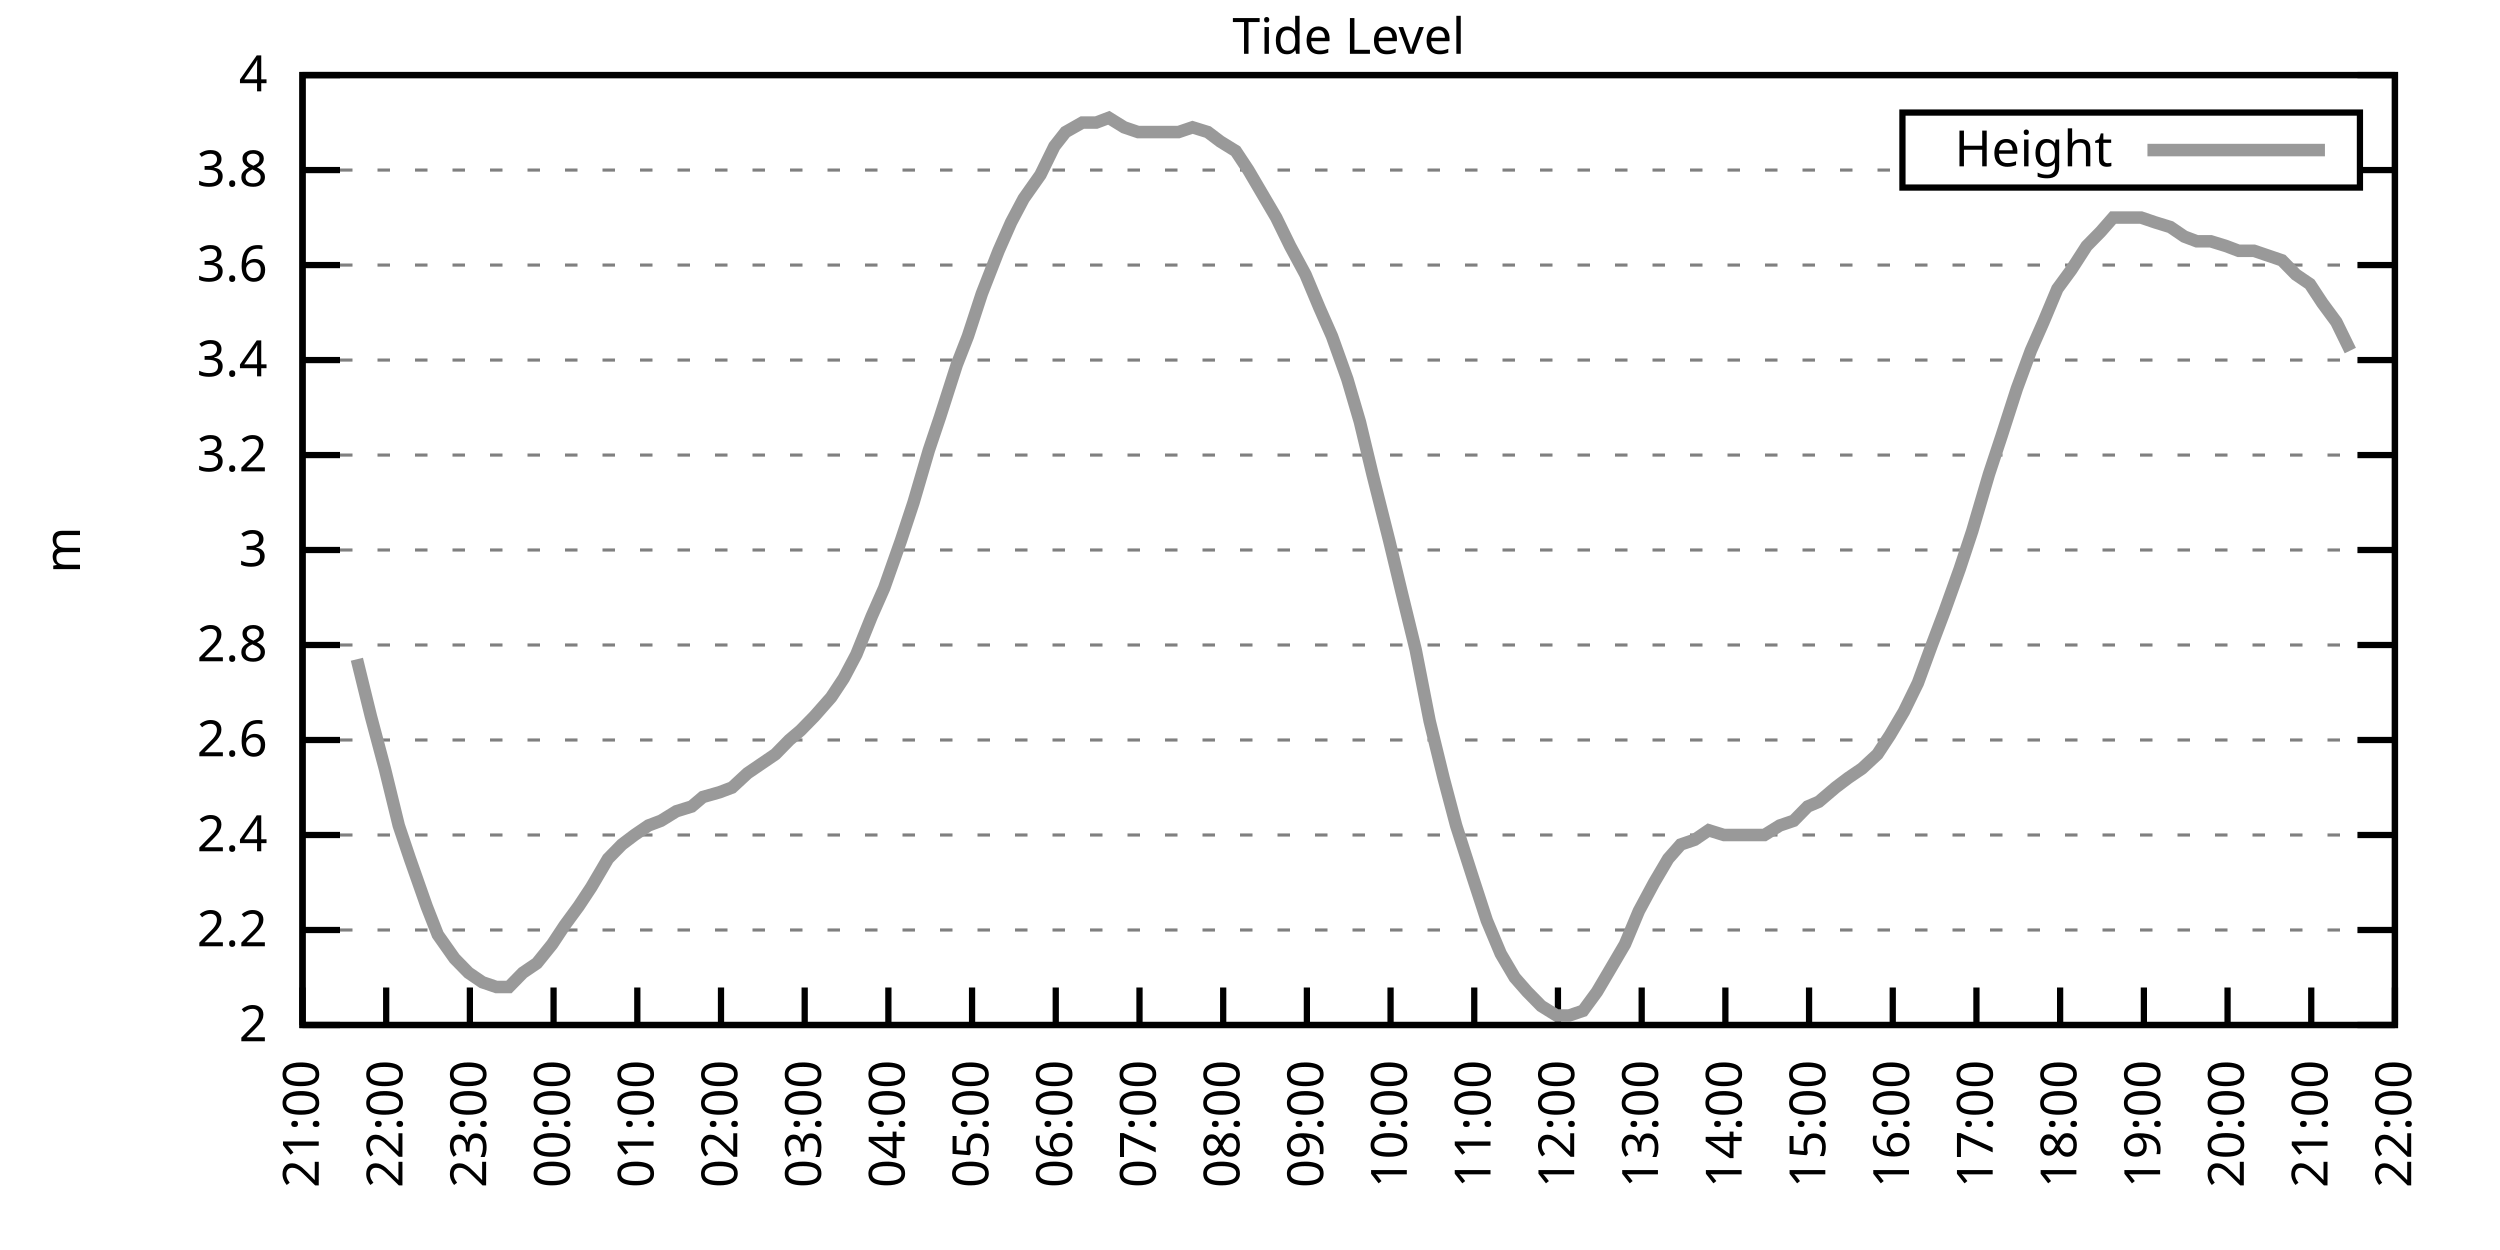
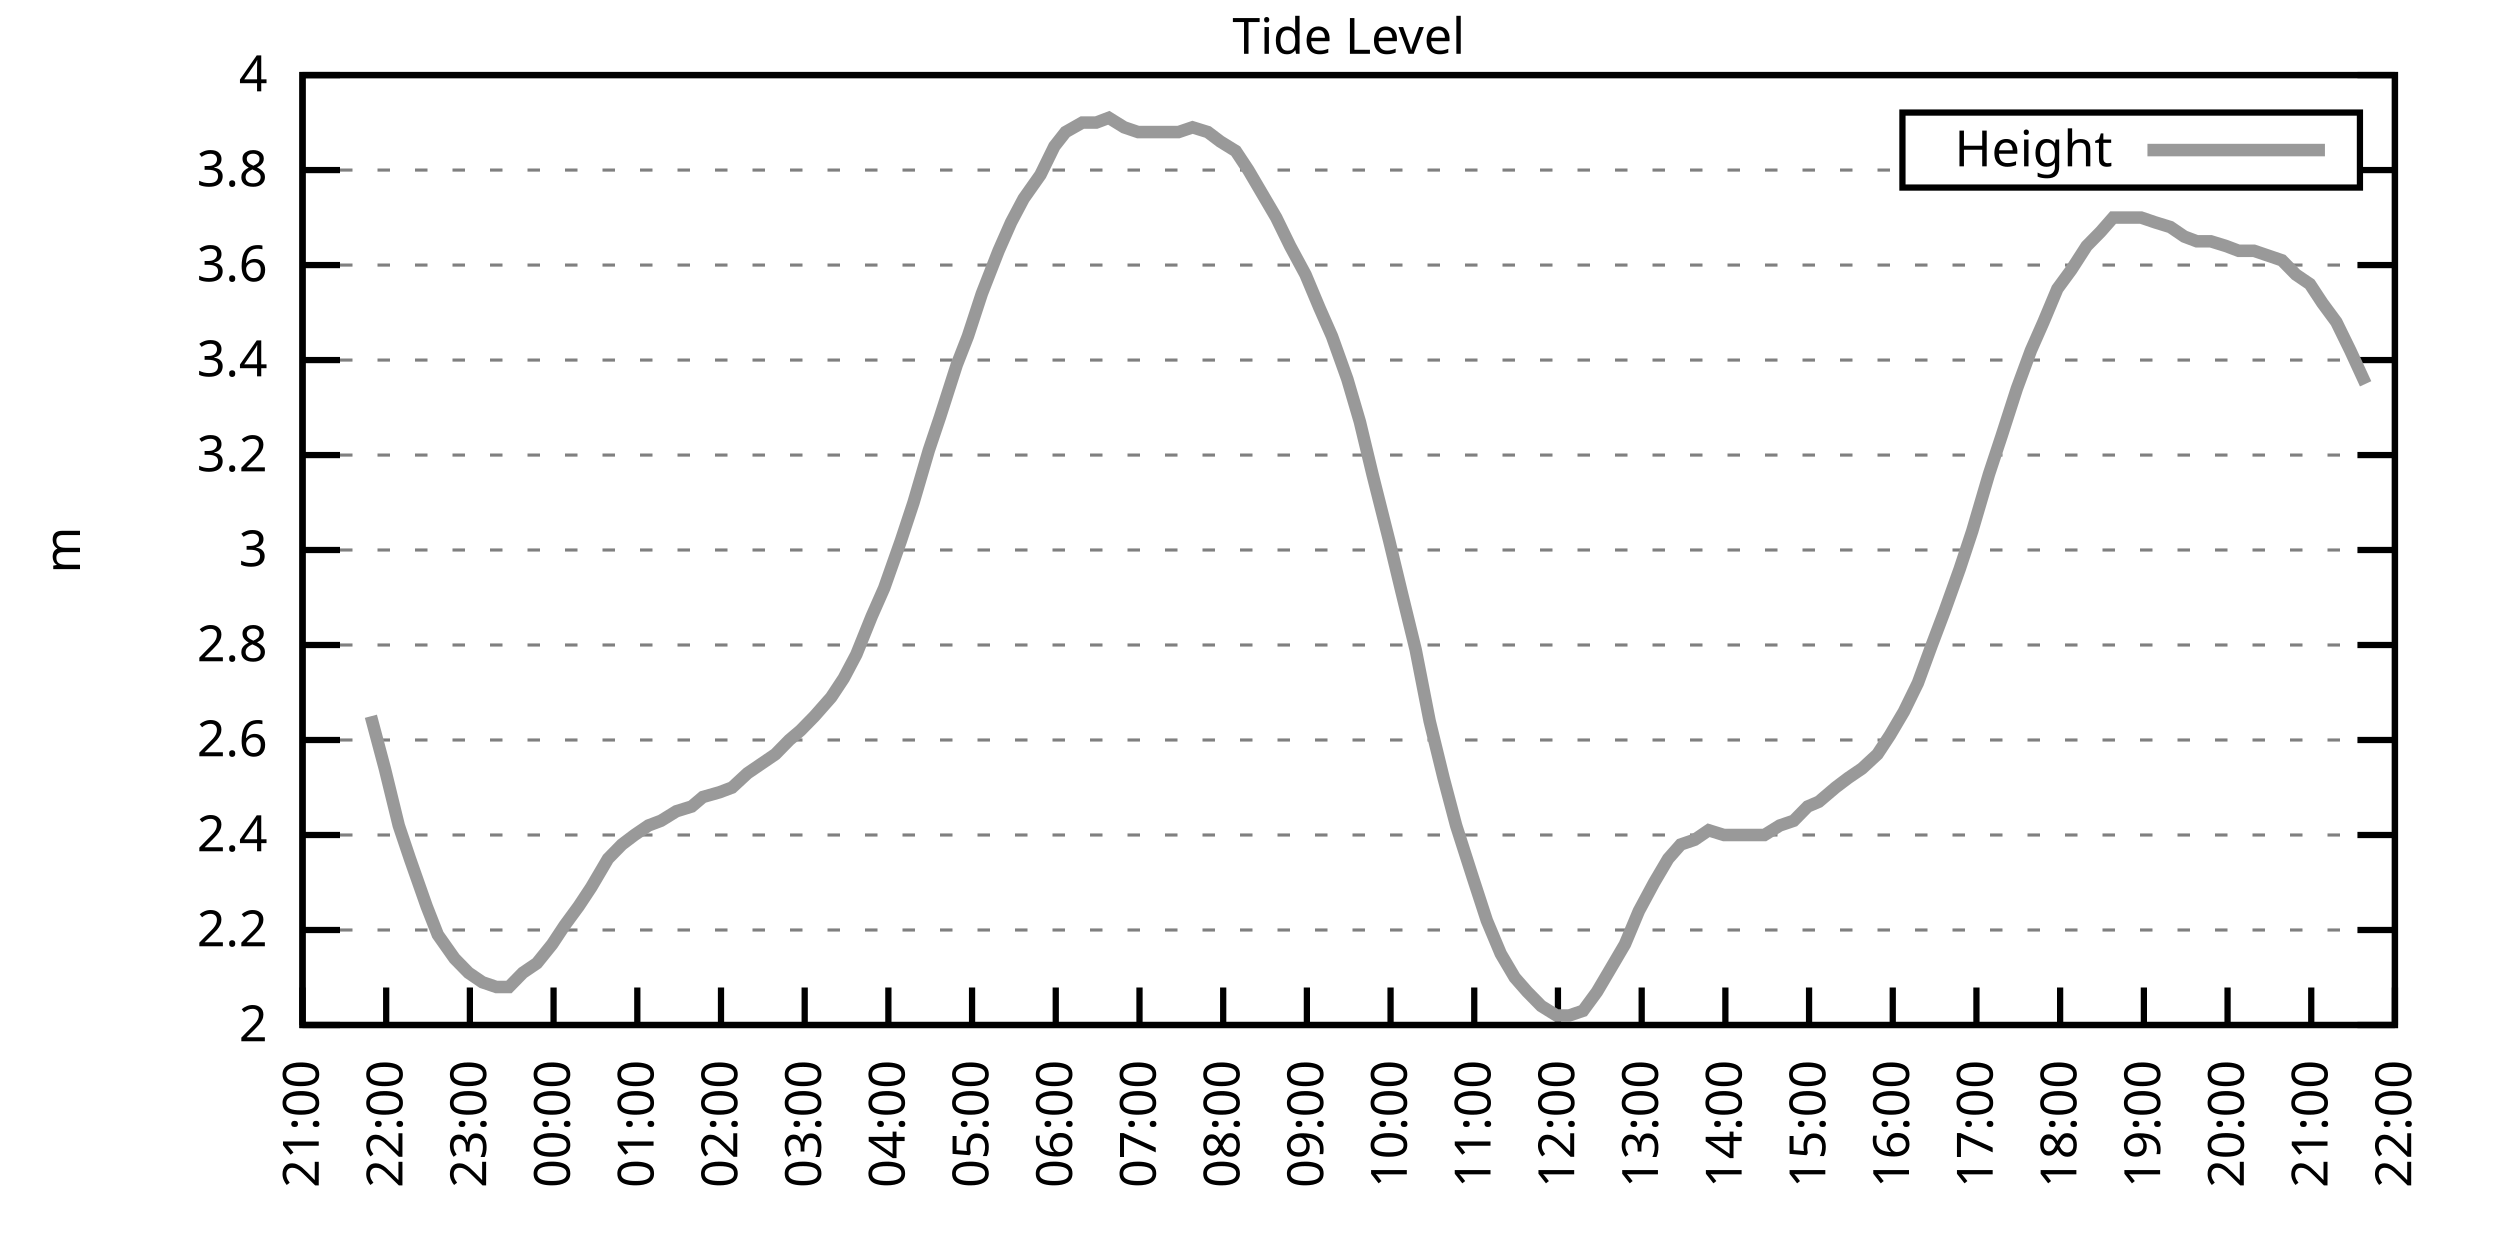
<svg xmlns="http://www.w3.org/2000/svg" xmlns:xlink="http://www.w3.org/1999/xlink" width="400" height="200" viewBox="0 0 400 200">
  <g id="gnuplot_canvas">
    <rect x="0" y="0" width="400" height="200" fill="none" />
    <defs>
      <circle id="gpDot" r="0.5" stroke-width="0.5" stroke="currentColor" />
      <path id="gpPt0" stroke-width="0.333" stroke="currentColor" d="M-1,0 h2 M0,-1 v2" />
      <path id="gpPt1" stroke-width="0.333" stroke="currentColor" d="M-1,-1 L1,1 M1,-1 L-1,1" />
      <path id="gpPt2" stroke-width="0.333" stroke="currentColor" d="M-1,0 L1,0 M0,-1 L0,1 M-1,-1 L1,1 M-1,1 L1,-1" />
      <rect id="gpPt3" stroke-width="0.333" stroke="currentColor" x="-1" y="-1" width="2" height="2" />
      <rect id="gpPt4" stroke-width="0.333" stroke="currentColor" fill="currentColor" x="-1" y="-1" width="2" height="2" />
      <circle id="gpPt5" stroke-width="0.333" stroke="currentColor" cx="0" cy="0" r="1" />
      <use xlink:href="#gpPt5" id="gpPt6" fill="currentColor" stroke="none" />
      <path id="gpPt7" stroke-width="0.333" stroke="currentColor" d="M0,-1.33 L-1.33,0.67 L1.33,0.67 z" />
      <use xlink:href="#gpPt7" id="gpPt8" fill="currentColor" stroke="none" />
      <use xlink:href="#gpPt7" id="gpPt9" stroke="currentColor" transform="rotate(180)" />
      <use xlink:href="#gpPt9" id="gpPt10" fill="currentColor" stroke="none" />
      <use xlink:href="#gpPt3" id="gpPt11" stroke="currentColor" transform="rotate(45)" />
      <use xlink:href="#gpPt11" id="gpPt12" fill="currentColor" stroke="none" />
      <path id="gpPt13" stroke-width="0.333" stroke="currentColor" d="M0,1.330 L1.265,0.411 L0.782,-1.067 L-0.782,-1.076 L-1.265,0.411 z" />
      <use xlink:href="#gpPt13" id="gpPt14" fill="currentColor" stroke="none" />
      <filter id="textbox" filterUnits="objectBoundingBox" x="0" y="0" height="1" width="1">
        <feFlood flood-color="white" flood-opacity="1" result="bgnd" />
        <feComposite in="SourceGraphic" in2="bgnd" operator="atop" />
      </filter>
      <filter id="greybox" filterUnits="objectBoundingBox" x="0" y="0" height="1" width="1">
        <feFlood flood-color="lightgrey" flood-opacity="1" result="grey" />
        <feComposite in="SourceGraphic" in2="grey" operator="atop" />
      </filter>
    </defs>
    <g fill="none" color="white" stroke="currentColor" stroke-width="1.00" stroke-linecap="butt" stroke-linejoin="miter">
</g>
    <g fill="none" color="black" stroke="currentColor" stroke-width="1.00" stroke-linecap="butt" stroke-linejoin="miter">
      <g stroke="none" shape-rendering="crispEdges">
        <polygon fill="rgb(255, 255, 255)" points="48.40,164.00 383.18,164.00 383.18,12.02 48.40,12.02 " />
      </g>
    </g>
    <g fill="none" color="black" stroke="currentColor" stroke-width="1.00" stroke-linecap="butt" stroke-linejoin="miter">
</g>
    <g fill="none" color="black" stroke="black" stroke-width="0.50" stroke-linecap="butt" stroke-linejoin="miter">
</g>
    <g fill="none" color="gray" stroke="currentColor" stroke-width="0.50" stroke-linecap="butt" stroke-linejoin="miter">
      <path stroke="gray" stroke-dasharray="2,4" class="gridline" d="M48.40,164.00 L383.19,164.00  " />
    </g>
    <g fill="none" color="gray" stroke="gray" stroke-width="1.00" stroke-linecap="butt" stroke-linejoin="miter">
</g>
    <g fill="none" color="black" stroke="currentColor" stroke-width="1.00" stroke-linecap="butt" stroke-linejoin="miter">
      <path stroke="black" d="M48.40,164.00 L54.40,164.00 M383.19,164.00 L377.19,164.00  " />
      <g transform="translate(42.80,166.60)" stroke="none" fill="black" font-family="Sans" font-size="8.00" text-anchor="end">
        <text>
          <tspan font-family="Sans"> 2</tspan>
        </text>
      </g>
    </g>
    <g fill="none" color="black" stroke="currentColor" stroke-width="1.00" stroke-linecap="butt" stroke-linejoin="miter">
</g>
    <g fill="none" color="black" stroke="black" stroke-width="0.50" stroke-linecap="butt" stroke-linejoin="miter">
</g>
    <g fill="none" color="gray" stroke="currentColor" stroke-width="0.50" stroke-linecap="butt" stroke-linejoin="miter">
      <path stroke="gray" stroke-dasharray="2,4" class="gridline" d="M48.40,148.80 L383.19,148.80  " />
    </g>
    <g fill="none" color="gray" stroke="gray" stroke-width="1.00" stroke-linecap="butt" stroke-linejoin="miter">
</g>
    <g fill="none" color="black" stroke="currentColor" stroke-width="1.00" stroke-linecap="butt" stroke-linejoin="miter">
      <path stroke="black" d="M48.40,148.80 L54.40,148.80 M383.19,148.80 L377.19,148.80  " />
      <g transform="translate(42.80,151.40)" stroke="none" fill="black" font-family="Sans" font-size="8.00" text-anchor="end">
        <text>
          <tspan font-family="Sans"> 2.2</tspan>
        </text>
      </g>
    </g>
    <g fill="none" color="black" stroke="currentColor" stroke-width="1.00" stroke-linecap="butt" stroke-linejoin="miter">
</g>
    <g fill="none" color="black" stroke="black" stroke-width="0.50" stroke-linecap="butt" stroke-linejoin="miter">
</g>
    <g fill="none" color="gray" stroke="currentColor" stroke-width="0.50" stroke-linecap="butt" stroke-linejoin="miter">
      <path stroke="gray" stroke-dasharray="2,4" class="gridline" d="M48.40,133.60 L383.19,133.60  " />
    </g>
    <g fill="none" color="gray" stroke="gray" stroke-width="1.00" stroke-linecap="butt" stroke-linejoin="miter">
</g>
    <g fill="none" color="black" stroke="currentColor" stroke-width="1.00" stroke-linecap="butt" stroke-linejoin="miter">
      <path stroke="black" d="M48.40,133.60 L54.40,133.60 M383.19,133.60 L377.19,133.60  " />
      <g transform="translate(42.80,136.20)" stroke="none" fill="black" font-family="Sans" font-size="8.00" text-anchor="end">
        <text>
          <tspan font-family="Sans"> 2.4</tspan>
        </text>
      </g>
    </g>
    <g fill="none" color="black" stroke="currentColor" stroke-width="1.00" stroke-linecap="butt" stroke-linejoin="miter">
</g>
    <g fill="none" color="black" stroke="black" stroke-width="0.50" stroke-linecap="butt" stroke-linejoin="miter">
</g>
    <g fill="none" color="gray" stroke="currentColor" stroke-width="0.50" stroke-linecap="butt" stroke-linejoin="miter">
      <path stroke="gray" stroke-dasharray="2,4" class="gridline" d="M48.40,118.40 L383.19,118.40  " />
    </g>
    <g fill="none" color="gray" stroke="gray" stroke-width="1.00" stroke-linecap="butt" stroke-linejoin="miter">
</g>
    <g fill="none" color="black" stroke="currentColor" stroke-width="1.00" stroke-linecap="butt" stroke-linejoin="miter">
      <path stroke="black" d="M48.40,118.40 L54.40,118.40 M383.19,118.40 L377.19,118.40  " />
      <g transform="translate(42.80,121.00)" stroke="none" fill="black" font-family="Sans" font-size="8.00" text-anchor="end">
        <text>
          <tspan font-family="Sans"> 2.6</tspan>
        </text>
      </g>
    </g>
    <g fill="none" color="black" stroke="currentColor" stroke-width="1.00" stroke-linecap="butt" stroke-linejoin="miter">
</g>
    <g fill="none" color="black" stroke="black" stroke-width="0.50" stroke-linecap="butt" stroke-linejoin="miter">
</g>
    <g fill="none" color="gray" stroke="currentColor" stroke-width="0.50" stroke-linecap="butt" stroke-linejoin="miter">
      <path stroke="gray" stroke-dasharray="2,4" class="gridline" d="M48.40,103.20 L383.19,103.20  " />
    </g>
    <g fill="none" color="gray" stroke="gray" stroke-width="1.00" stroke-linecap="butt" stroke-linejoin="miter">
</g>
    <g fill="none" color="black" stroke="currentColor" stroke-width="1.00" stroke-linecap="butt" stroke-linejoin="miter">
      <path stroke="black" d="M48.40,103.20 L54.40,103.20 M383.19,103.20 L377.19,103.20  " />
      <g transform="translate(42.80,105.80)" stroke="none" fill="black" font-family="Sans" font-size="8.00" text-anchor="end">
        <text>
          <tspan font-family="Sans"> 2.8</tspan>
        </text>
      </g>
    </g>
    <g fill="none" color="black" stroke="currentColor" stroke-width="1.00" stroke-linecap="butt" stroke-linejoin="miter">
</g>
    <g fill="none" color="black" stroke="black" stroke-width="0.50" stroke-linecap="butt" stroke-linejoin="miter">
</g>
    <g fill="none" color="gray" stroke="currentColor" stroke-width="0.50" stroke-linecap="butt" stroke-linejoin="miter">
      <path stroke="gray" stroke-dasharray="2,4" class="gridline" d="M48.40,88.00 L383.19,88.00  " />
    </g>
    <g fill="none" color="gray" stroke="gray" stroke-width="1.00" stroke-linecap="butt" stroke-linejoin="miter">
</g>
    <g fill="none" color="black" stroke="currentColor" stroke-width="1.00" stroke-linecap="butt" stroke-linejoin="miter">
      <path stroke="black" d="M48.40,88.00 L54.40,88.00 M383.19,88.00 L377.19,88.00  " />
      <g transform="translate(42.80,90.60)" stroke="none" fill="black" font-family="Sans" font-size="8.00" text-anchor="end">
        <text>
          <tspan font-family="Sans"> 3</tspan>
        </text>
      </g>
    </g>
    <g fill="none" color="black" stroke="currentColor" stroke-width="1.00" stroke-linecap="butt" stroke-linejoin="miter">
</g>
    <g fill="none" color="black" stroke="black" stroke-width="0.50" stroke-linecap="butt" stroke-linejoin="miter">
</g>
    <g fill="none" color="gray" stroke="currentColor" stroke-width="0.50" stroke-linecap="butt" stroke-linejoin="miter">
      <path stroke="gray" stroke-dasharray="2,4" class="gridline" d="M48.40,72.81 L383.19,72.81  " />
    </g>
    <g fill="none" color="gray" stroke="gray" stroke-width="1.00" stroke-linecap="butt" stroke-linejoin="miter">
</g>
    <g fill="none" color="black" stroke="currentColor" stroke-width="1.00" stroke-linecap="butt" stroke-linejoin="miter">
      <path stroke="black" d="M48.40,72.81 L54.40,72.81 M383.19,72.81 L377.19,72.81  " />
      <g transform="translate(42.80,75.41)" stroke="none" fill="black" font-family="Sans" font-size="8.00" text-anchor="end">
        <text>
          <tspan font-family="Sans"> 3.2</tspan>
        </text>
      </g>
    </g>
    <g fill="none" color="black" stroke="currentColor" stroke-width="1.00" stroke-linecap="butt" stroke-linejoin="miter">
</g>
    <g fill="none" color="black" stroke="black" stroke-width="0.50" stroke-linecap="butt" stroke-linejoin="miter">
</g>
    <g fill="none" color="gray" stroke="currentColor" stroke-width="0.50" stroke-linecap="butt" stroke-linejoin="miter">
      <path stroke="gray" stroke-dasharray="2,4" class="gridline" d="M48.40,57.61 L383.19,57.61  " />
    </g>
    <g fill="none" color="gray" stroke="gray" stroke-width="1.00" stroke-linecap="butt" stroke-linejoin="miter">
</g>
    <g fill="none" color="black" stroke="currentColor" stroke-width="1.00" stroke-linecap="butt" stroke-linejoin="miter">
      <path stroke="black" d="M48.40,57.61 L54.40,57.61 M383.19,57.61 L377.19,57.61  " />
      <g transform="translate(42.80,60.21)" stroke="none" fill="black" font-family="Sans" font-size="8.00" text-anchor="end">
        <text>
          <tspan font-family="Sans"> 3.4</tspan>
        </text>
      </g>
    </g>
    <g fill="none" color="black" stroke="currentColor" stroke-width="1.00" stroke-linecap="butt" stroke-linejoin="miter">
</g>
    <g fill="none" color="black" stroke="black" stroke-width="0.50" stroke-linecap="butt" stroke-linejoin="miter">
</g>
    <g fill="none" color="gray" stroke="currentColor" stroke-width="0.50" stroke-linecap="butt" stroke-linejoin="miter">
      <path stroke="gray" stroke-dasharray="2,4" class="gridline" d="M48.40,42.41 L383.19,42.41  " />
    </g>
    <g fill="none" color="gray" stroke="gray" stroke-width="1.00" stroke-linecap="butt" stroke-linejoin="miter">
</g>
    <g fill="none" color="black" stroke="currentColor" stroke-width="1.00" stroke-linecap="butt" stroke-linejoin="miter">
      <path stroke="black" d="M48.40,42.41 L54.40,42.41 M383.19,42.41 L377.19,42.41  " />
      <g transform="translate(42.80,45.01)" stroke="none" fill="black" font-family="Sans" font-size="8.00" text-anchor="end">
        <text>
          <tspan font-family="Sans"> 3.6</tspan>
        </text>
      </g>
    </g>
    <g fill="none" color="black" stroke="currentColor" stroke-width="1.00" stroke-linecap="butt" stroke-linejoin="miter">
</g>
    <g fill="none" color="black" stroke="black" stroke-width="0.50" stroke-linecap="butt" stroke-linejoin="miter">
</g>
    <g fill="none" color="gray" stroke="currentColor" stroke-width="0.50" stroke-linecap="butt" stroke-linejoin="miter">
      <path stroke="gray" stroke-dasharray="2,4" class="gridline" d="M48.40,27.21 L304.39,27.21 M377.59,27.21 L383.19,27.21  " />
    </g>
    <g fill="none" color="gray" stroke="gray" stroke-width="1.00" stroke-linecap="butt" stroke-linejoin="miter">
</g>
    <g fill="none" color="black" stroke="currentColor" stroke-width="1.00" stroke-linecap="butt" stroke-linejoin="miter">
      <path stroke="black" d="M48.40,27.21 L54.40,27.21 M383.19,27.21 L377.19,27.21  " />
      <g transform="translate(42.80,29.81)" stroke="none" fill="black" font-family="Sans" font-size="8.00" text-anchor="end">
        <text>
          <tspan font-family="Sans"> 3.8</tspan>
        </text>
      </g>
    </g>
    <g fill="none" color="black" stroke="currentColor" stroke-width="1.00" stroke-linecap="butt" stroke-linejoin="miter">
</g>
    <g fill="none" color="black" stroke="black" stroke-width="0.50" stroke-linecap="butt" stroke-linejoin="miter">
</g>
    <g fill="none" color="gray" stroke="currentColor" stroke-width="0.50" stroke-linecap="butt" stroke-linejoin="miter">
      <path stroke="gray" stroke-dasharray="2,4" class="gridline" d="M48.40,12.01 L383.19,12.01  " />
    </g>
    <g fill="none" color="gray" stroke="gray" stroke-width="1.00" stroke-linecap="butt" stroke-linejoin="miter">
</g>
    <g fill="none" color="black" stroke="currentColor" stroke-width="1.00" stroke-linecap="butt" stroke-linejoin="miter">
      <path stroke="black" d="M48.40,12.01 L54.40,12.01 M383.19,12.01 L377.19,12.01  " />
      <g transform="translate(42.80,14.61)" stroke="none" fill="black" font-family="Sans" font-size="8.00" text-anchor="end">
        <text>
          <tspan font-family="Sans"> 4</tspan>
        </text>
      </g>
    </g>
    <g fill="none" color="black" stroke="currentColor" stroke-width="1.00" stroke-linecap="butt" stroke-linejoin="miter">
      <path stroke="black" d="M48.40,164.00 L48.40,158.00  " />
      <g transform="translate(51.00,169.60) rotate(270.00)" stroke="none" fill="black" font-family="Sans" font-size="8.00" text-anchor="end">
        <text>
          <tspan font-family="Sans">21:00</tspan>
        </text>
      </g>
    </g>
    <g fill="none" color="black" stroke="currentColor" stroke-width="1.00" stroke-linecap="butt" stroke-linejoin="miter">
      <path stroke="black" d="M61.79,164.00 L61.79,158.00  " />
      <g transform="translate(64.39,169.60) rotate(270.00)" stroke="none" fill="black" font-family="Sans" font-size="8.00" text-anchor="end">
        <text>
          <tspan font-family="Sans">22:00</tspan>
        </text>
      </g>
    </g>
    <g fill="none" color="black" stroke="currentColor" stroke-width="1.00" stroke-linecap="butt" stroke-linejoin="miter">
      <path stroke="black" d="M75.18,164.00 L75.18,158.00  " />
      <g transform="translate(77.78,169.60) rotate(270.00)" stroke="none" fill="black" font-family="Sans" font-size="8.00" text-anchor="end">
        <text>
          <tspan font-family="Sans">23:00</tspan>
        </text>
      </g>
    </g>
    <g fill="none" color="black" stroke="currentColor" stroke-width="1.00" stroke-linecap="butt" stroke-linejoin="miter">
      <path stroke="black" d="M88.57,164.00 L88.57,158.00  " />
      <g transform="translate(91.17,169.60) rotate(270.00)" stroke="none" fill="black" font-family="Sans" font-size="8.00" text-anchor="end">
        <text>
          <tspan font-family="Sans">00:00</tspan>
        </text>
      </g>
    </g>
    <g fill="none" color="black" stroke="currentColor" stroke-width="1.00" stroke-linecap="butt" stroke-linejoin="miter">
      <path stroke="black" d="M101.97,164.00 L101.97,158.00  " />
      <g transform="translate(104.57,169.60) rotate(270.00)" stroke="none" fill="black" font-family="Sans" font-size="8.00" text-anchor="end">
        <text>
          <tspan font-family="Sans">01:00</tspan>
        </text>
      </g>
    </g>
    <g fill="none" color="black" stroke="currentColor" stroke-width="1.00" stroke-linecap="butt" stroke-linejoin="miter">
      <path stroke="black" d="M115.36,164.00 L115.36,158.00  " />
      <g transform="translate(117.96,169.60) rotate(270.00)" stroke="none" fill="black" font-family="Sans" font-size="8.00" text-anchor="end">
        <text>
          <tspan font-family="Sans">02:00</tspan>
        </text>
      </g>
    </g>
    <g fill="none" color="black" stroke="currentColor" stroke-width="1.00" stroke-linecap="butt" stroke-linejoin="miter">
      <path stroke="black" d="M128.75,164.00 L128.75,158.00  " />
      <g transform="translate(131.35,169.60) rotate(270.00)" stroke="none" fill="black" font-family="Sans" font-size="8.00" text-anchor="end">
        <text>
          <tspan font-family="Sans">03:00</tspan>
        </text>
      </g>
    </g>
    <g fill="none" color="black" stroke="currentColor" stroke-width="1.00" stroke-linecap="butt" stroke-linejoin="miter">
      <path stroke="black" d="M142.14,164.00 L142.14,158.00  " />
      <g transform="translate(144.74,169.60) rotate(270.00)" stroke="none" fill="black" font-family="Sans" font-size="8.00" text-anchor="end">
        <text>
          <tspan font-family="Sans">04:00</tspan>
        </text>
      </g>
    </g>
    <g fill="none" color="black" stroke="currentColor" stroke-width="1.00" stroke-linecap="butt" stroke-linejoin="miter">
      <path stroke="black" d="M155.53,164.00 L155.53,158.00  " />
      <g transform="translate(158.13,169.60) rotate(270.00)" stroke="none" fill="black" font-family="Sans" font-size="8.00" text-anchor="end">
        <text>
          <tspan font-family="Sans">05:00</tspan>
        </text>
      </g>
    </g>
    <g fill="none" color="black" stroke="currentColor" stroke-width="1.00" stroke-linecap="butt" stroke-linejoin="miter">
      <path stroke="black" d="M168.92,164.00 L168.92,158.00  " />
      <g transform="translate(171.52,169.60) rotate(270.00)" stroke="none" fill="black" font-family="Sans" font-size="8.00" text-anchor="end">
        <text>
          <tspan font-family="Sans">06:00</tspan>
        </text>
      </g>
    </g>
    <g fill="none" color="black" stroke="currentColor" stroke-width="1.00" stroke-linecap="butt" stroke-linejoin="miter">
      <path stroke="black" d="M182.32,164.00 L182.32,158.00  " />
      <g transform="translate(184.92,169.60) rotate(270.00)" stroke="none" fill="black" font-family="Sans" font-size="8.00" text-anchor="end">
        <text>
          <tspan font-family="Sans">07:00</tspan>
        </text>
      </g>
    </g>
    <g fill="none" color="black" stroke="currentColor" stroke-width="1.00" stroke-linecap="butt" stroke-linejoin="miter">
      <path stroke="black" d="M195.71,164.00 L195.71,158.00  " />
      <g transform="translate(198.31,169.60) rotate(270.00)" stroke="none" fill="black" font-family="Sans" font-size="8.00" text-anchor="end">
        <text>
          <tspan font-family="Sans">08:00</tspan>
        </text>
      </g>
    </g>
    <g fill="none" color="black" stroke="currentColor" stroke-width="1.00" stroke-linecap="butt" stroke-linejoin="miter">
      <path stroke="black" d="M209.10,164.00 L209.10,158.00  " />
      <g transform="translate(211.70,169.60) rotate(270.00)" stroke="none" fill="black" font-family="Sans" font-size="8.00" text-anchor="end">
        <text>
          <tspan font-family="Sans">09:00</tspan>
        </text>
      </g>
    </g>
    <g fill="none" color="black" stroke="currentColor" stroke-width="1.00" stroke-linecap="butt" stroke-linejoin="miter">
      <path stroke="black" d="M222.49,164.00 L222.49,158.00  " />
      <g transform="translate(225.09,169.60) rotate(270.00)" stroke="none" fill="black" font-family="Sans" font-size="8.00" text-anchor="end">
        <text>
          <tspan font-family="Sans">10:00</tspan>
        </text>
      </g>
    </g>
    <g fill="none" color="black" stroke="currentColor" stroke-width="1.00" stroke-linecap="butt" stroke-linejoin="miter">
      <path stroke="black" d="M235.88,164.00 L235.88,158.00  " />
      <g transform="translate(238.48,169.60) rotate(270.00)" stroke="none" fill="black" font-family="Sans" font-size="8.00" text-anchor="end">
        <text>
          <tspan font-family="Sans">11:00</tspan>
        </text>
      </g>
    </g>
    <g fill="none" color="black" stroke="currentColor" stroke-width="1.00" stroke-linecap="butt" stroke-linejoin="miter">
      <path stroke="black" d="M249.27,164.00 L249.27,158.00  " />
      <g transform="translate(251.87,169.60) rotate(270.00)" stroke="none" fill="black" font-family="Sans" font-size="8.00" text-anchor="end">
        <text>
          <tspan font-family="Sans">12:00</tspan>
        </text>
      </g>
    </g>
    <g fill="none" color="black" stroke="currentColor" stroke-width="1.00" stroke-linecap="butt" stroke-linejoin="miter">
      <path stroke="black" d="M262.67,164.00 L262.67,158.00  " />
      <g transform="translate(265.27,169.60) rotate(270.00)" stroke="none" fill="black" font-family="Sans" font-size="8.00" text-anchor="end">
        <text>
          <tspan font-family="Sans">13:00</tspan>
        </text>
      </g>
    </g>
    <g fill="none" color="black" stroke="currentColor" stroke-width="1.00" stroke-linecap="butt" stroke-linejoin="miter">
      <path stroke="black" d="M276.06,164.00 L276.06,158.00  " />
      <g transform="translate(278.66,169.60) rotate(270.00)" stroke="none" fill="black" font-family="Sans" font-size="8.00" text-anchor="end">
        <text>
          <tspan font-family="Sans">14:00</tspan>
        </text>
      </g>
    </g>
    <g fill="none" color="black" stroke="currentColor" stroke-width="1.00" stroke-linecap="butt" stroke-linejoin="miter">
      <path stroke="black" d="M289.45,164.00 L289.45,158.00  " />
      <g transform="translate(292.05,169.60) rotate(270.00)" stroke="none" fill="black" font-family="Sans" font-size="8.00" text-anchor="end">
        <text>
          <tspan font-family="Sans">15:00</tspan>
        </text>
      </g>
    </g>
    <g fill="none" color="black" stroke="currentColor" stroke-width="1.00" stroke-linecap="butt" stroke-linejoin="miter">
      <path stroke="black" d="M302.84,164.00 L302.84,158.00  " />
      <g transform="translate(305.44,169.60) rotate(270.00)" stroke="none" fill="black" font-family="Sans" font-size="8.00" text-anchor="end">
        <text>
          <tspan font-family="Sans">16:00</tspan>
        </text>
      </g>
    </g>
    <g fill="none" color="black" stroke="currentColor" stroke-width="1.00" stroke-linecap="butt" stroke-linejoin="miter">
      <path stroke="black" d="M316.23,164.00 L316.23,158.00  " />
      <g transform="translate(318.83,169.60) rotate(270.00)" stroke="none" fill="black" font-family="Sans" font-size="8.00" text-anchor="end">
        <text>
          <tspan font-family="Sans">17:00</tspan>
        </text>
      </g>
    </g>
    <g fill="none" color="black" stroke="currentColor" stroke-width="1.00" stroke-linecap="butt" stroke-linejoin="miter">
      <path stroke="black" d="M329.62,164.00 L329.62,158.00  " />
      <g transform="translate(332.22,169.60) rotate(270.00)" stroke="none" fill="black" font-family="Sans" font-size="8.00" text-anchor="end">
        <text>
          <tspan font-family="Sans">18:00</tspan>
        </text>
      </g>
    </g>
    <g fill="none" color="black" stroke="currentColor" stroke-width="1.00" stroke-linecap="butt" stroke-linejoin="miter">
      <path stroke="black" d="M343.02,164.00 L343.02,158.00  " />
      <g transform="translate(345.62,169.60) rotate(270.00)" stroke="none" fill="black" font-family="Sans" font-size="8.00" text-anchor="end">
        <text>
          <tspan font-family="Sans">19:00</tspan>
        </text>
      </g>
    </g>
    <g fill="none" color="black" stroke="currentColor" stroke-width="1.00" stroke-linecap="butt" stroke-linejoin="miter">
      <path stroke="black" d="M356.41,164.00 L356.41,158.00  " />
      <g transform="translate(359.01,169.60) rotate(270.00)" stroke="none" fill="black" font-family="Sans" font-size="8.00" text-anchor="end">
        <text>
          <tspan font-family="Sans">20:00</tspan>
        </text>
      </g>
    </g>
    <g fill="none" color="black" stroke="currentColor" stroke-width="1.00" stroke-linecap="butt" stroke-linejoin="miter">
      <path stroke="black" d="M369.80,164.00 L369.80,158.00  " />
      <g transform="translate(372.40,169.60) rotate(270.00)" stroke="none" fill="black" font-family="Sans" font-size="8.00" text-anchor="end">
        <text>
          <tspan font-family="Sans">21:00</tspan>
        </text>
      </g>
    </g>
    <g fill="none" color="black" stroke="currentColor" stroke-width="1.00" stroke-linecap="butt" stroke-linejoin="miter">
      <path stroke="black" d="M383.19,164.00 L383.19,158.00  " />
      <g transform="translate(385.79,169.60) rotate(270.00)" stroke="none" fill="black" font-family="Sans" font-size="8.00" text-anchor="end">
        <text>
          <tspan font-family="Sans">22:00</tspan>
        </text>
      </g>
    </g>
    <g fill="none" color="black" stroke="currentColor" stroke-width="1.00" stroke-linecap="butt" stroke-linejoin="miter">
</g>
    <g fill="none" color="black" stroke="currentColor" stroke-width="1.00" stroke-linecap="butt" stroke-linejoin="miter">
      <path stroke="black" d="M48.40,12.01 L48.40,164.00 L383.19,164.00 L383.19,12.01 L48.40,12.01 Z  " />
    </g>
    <g fill="none" color="black" stroke="currentColor" stroke-width="1.00" stroke-linecap="butt" stroke-linejoin="miter">
</g>
    <g fill="none" color="black" stroke="currentColor" stroke-width="1.00" stroke-linecap="butt" stroke-linejoin="miter">
      <path stroke="black" d="M304.39,30.01 L304.39,18.01 L377.59,18.01 L377.59,30.01 L304.39,30.01 Z  " />
    </g>
    <g id="Tide_level_plot_1">
      <g fill="none" color="white" stroke="black" stroke-width="2.00" stroke-linecap="butt" stroke-linejoin="miter">
</g>
      <g fill="none" color="black" stroke="currentColor" stroke-width="2.00" stroke-linecap="butt" stroke-linejoin="miter">
        <g transform="translate(337.99,26.61)" stroke="none" fill="black" font-family="Sans" font-size="8.00" text-anchor="end">
          <text>
            <tspan font-family="Sans">Height</tspan>
          </text>
        </g>
      </g>
      <g fill="none" color="black" stroke="currentColor" stroke-width="2.00" stroke-linecap="butt" stroke-linejoin="miter">
-         <path stroke="rgb(153, 153, 153)" d="M343.59,24.01 L371.99,24.01 M57.10,105.48 L59.34,114.60 L61.57,122.96 L63.80,132.08 L65.59,137.40 L68.26,145.00   L70.05,149.56 L72.73,153.36 L74.96,155.64 L77.19,157.16 L79.42,157.92 L81.43,157.92 L83.66,155.64 L85.90,154.12   L88.35,151.08 L90.36,148.04 L92.59,145.00 L94.60,141.96 L97.28,137.40 L99.51,135.12 L101.52,133.60 L103.75,132.08   L105.76,131.32 L108.22,129.80 L110.67,129.04 L112.46,127.52 L115.13,126.76 L117.14,126.00 L119.60,123.72 L121.83,122.20   L124.06,120.68 L126.29,118.40 L128.08,116.88 L130.31,114.60 L132.99,111.56 L135.00,108.52 L137.01,104.72 L139.46,98.64   L141.47,94.08 L144.15,86.49 L146.16,80.41 L148.61,72.05 L150.40,66.73 L153.08,58.37 L154.86,53.81 L157.10,46.97   L159.77,40.13 L161.78,35.57 L163.79,31.77 L166.47,27.97 L168.70,23.41 L170.49,21.13 L173.17,19.61 L175.40,19.61   L177.41,18.85 L179.86,20.37 L182.09,21.13 L183.88,21.13 L186.33,21.13 L188.57,21.13 L190.80,20.37 L193.25,21.13   L195.26,22.65 L197.72,24.17 L199.73,27.21 L201.96,31.01 L204.19,34.81 L206.42,39.37 L208.88,43.93 L211.11,49.25   L213.12,53.81 L215.57,60.65 L217.58,67.49 L219.59,75.85 L222.27,86.49 L224.28,94.84 L226.51,103.96 L228.74,115.36   L230.97,124.48 L232.98,132.08 L235.66,140.44 L237.89,147.28 L240.12,152.60 L242.36,156.40 L244.36,158.68 L246.60,160.96   L249.05,162.48 L251.06,162.48 L253.29,161.72 L255.52,158.68 L257.76,154.88 L259.99,151.08 L262.22,145.76 L264.67,141.20   L266.91,137.40 L268.92,135.12 L271.15,134.36 L273.38,132.84 L275.83,133.60 L278.07,133.60 L280.07,133.60 L282.31,133.60   L284.76,132.08 L286.99,131.32 L289.23,129.04 L291.01,128.28 L293.69,126.00 L295.70,124.48 L297.93,122.96 L300.39,120.68   L302.39,117.64 L304.63,113.84 L306.86,109.28 L309.09,103.20 L311.10,97.88 L313.55,91.04 L315.56,84.97 L318.24,75.85   L320.25,69.77 L322.70,62.17 L324.94,56.09 L326.95,51.53 L329.18,46.21 L331.41,43.17 L333.86,39.37 L336.10,37.09   L338.10,34.81 L340.34,34.81 L342.57,34.81 L344.80,35.57 L347.26,36.33 L349.49,37.85 L351.50,38.61 L353.73,38.61   L356.18,39.37 L358.19,40.13 L360.65,40.13 L362.88,40.89 L365.11,41.65 L367.34,43.93 L369.58,45.45 L371.58,48.49   L373.82,51.53 L376.05,56.09  " />
+         <path stroke="rgb(153, 153, 153)" d="M343.59,24.01 L371.99,24.01 M59.34,114.60 L61.57,122.96 L63.80,132.08 L65.59,137.40 L68.26,145.00 L70.05,149.56   L72.73,153.36 L74.96,155.64 L77.19,157.16 L79.42,157.92 L81.43,157.92 L83.66,155.64 L85.90,154.12 L88.35,151.08   L90.36,148.04 L92.59,145.00 L94.60,141.96 L97.28,137.40 L99.51,135.12 L101.52,133.60 L103.75,132.08 L105.76,131.32   L108.22,129.80 L110.67,129.04 L112.46,127.52 L115.13,126.76 L117.14,126.00 L119.60,123.72 L121.83,122.20 L124.06,120.68   L126.29,118.40 L128.08,116.88 L130.31,114.60 L132.99,111.56 L135.00,108.52 L137.01,104.72 L139.46,98.64 L141.47,94.08   L144.15,86.49 L146.16,80.41 L148.61,72.05 L150.40,66.73 L153.08,58.37 L154.86,53.81 L157.10,46.97 L159.77,40.13   L161.78,35.57 L163.79,31.77 L166.47,27.97 L168.70,23.41 L170.49,21.13 L173.17,19.61 L175.40,19.61 L177.41,18.85   L179.86,20.37 L182.09,21.13 L183.88,21.13 L186.33,21.13 L188.57,21.13 L190.80,20.37 L193.25,21.13 L195.26,22.65   L197.72,24.17 L199.73,27.21 L201.96,31.01 L204.19,34.81 L206.42,39.37 L208.88,43.93 L211.11,49.25 L213.12,53.81   L215.57,60.65 L217.58,67.49 L219.59,75.85 L222.27,86.49 L224.28,94.84 L226.51,103.96 L228.74,115.36 L230.97,124.48   L232.98,132.08 L235.66,140.44 L237.89,147.28 L240.12,152.60 L242.36,156.40 L244.36,158.68 L246.60,160.96 L249.05,162.48   L251.06,162.48 L253.29,161.72 L255.52,158.68 L257.76,154.88 L259.99,151.08 L262.22,145.76 L264.67,141.20 L266.91,137.40   L268.92,135.12 L271.15,134.36 L273.38,132.84 L275.83,133.60 L278.07,133.60 L280.07,133.60 L282.31,133.60 L284.76,132.08   L286.99,131.32 L289.23,129.04 L291.01,128.28 L293.69,126.00 L295.70,124.48 L297.93,122.96 L300.39,120.68 L302.39,117.64   L304.63,113.84 L306.86,109.28 L309.09,103.20 L311.10,97.88 L313.55,91.04 L315.56,84.97 L318.24,75.85 L320.25,69.77   L322.70,62.17 L324.94,56.09 L326.95,51.53 L329.18,46.21 L331.41,43.17 L333.86,39.37 L336.10,37.09 L338.10,34.81   L340.34,34.81 L342.57,34.81 L344.80,35.57 L347.26,36.33 L349.49,37.85 L351.50,38.61 L353.73,38.61 L356.18,39.37   L358.19,40.13 L360.65,40.13 L362.88,40.89 L365.11,41.65 L367.34,43.93 L369.58,45.45 L371.58,48.49 L373.82,51.53   L376.05,56.09 L378.50,61.41  " />
      </g>
    </g>
    <g fill="none" color="black" stroke="currentColor" stroke-width="2.00" stroke-linecap="butt" stroke-linejoin="miter">
</g>
    <g fill="none" color="black" stroke="black" stroke-width="1.00" stroke-linecap="butt" stroke-linejoin="miter">
</g>
    <g fill="none" color="black" stroke="currentColor" stroke-width="1.00" stroke-linecap="butt" stroke-linejoin="miter">
      <path stroke="black" d="M48.40,12.01 L48.40,164.00 L383.19,164.00 L383.19,12.01 L48.40,12.01 Z  " />
      <g transform="translate(12.80,88.01) rotate(270.00)" stroke="none" fill="black" font-family="Sans" font-size="8.00" text-anchor="middle">
        <text>
          <tspan font-family="Sans">m</tspan>
        </text>
      </g>
    </g>
    <g fill="none" color="black" stroke="currentColor" stroke-width="1.00" stroke-linecap="butt" stroke-linejoin="miter">
</g>
    <g fill="none" color="black" stroke="currentColor" stroke-width="1.00" stroke-linecap="butt" stroke-linejoin="miter">
      <g transform="translate(215.79,8.61)" stroke="none" fill="black" font-family="Sans" font-size="8.00" text-anchor="middle">
        <text>
          <tspan font-family="Sans">Tide Level</tspan>
        </text>
      </g>
    </g>
    <g fill="none" color="black" stroke="currentColor" stroke-width="1.00" stroke-linecap="butt" stroke-linejoin="miter">
</g>
  </g>
</svg>
